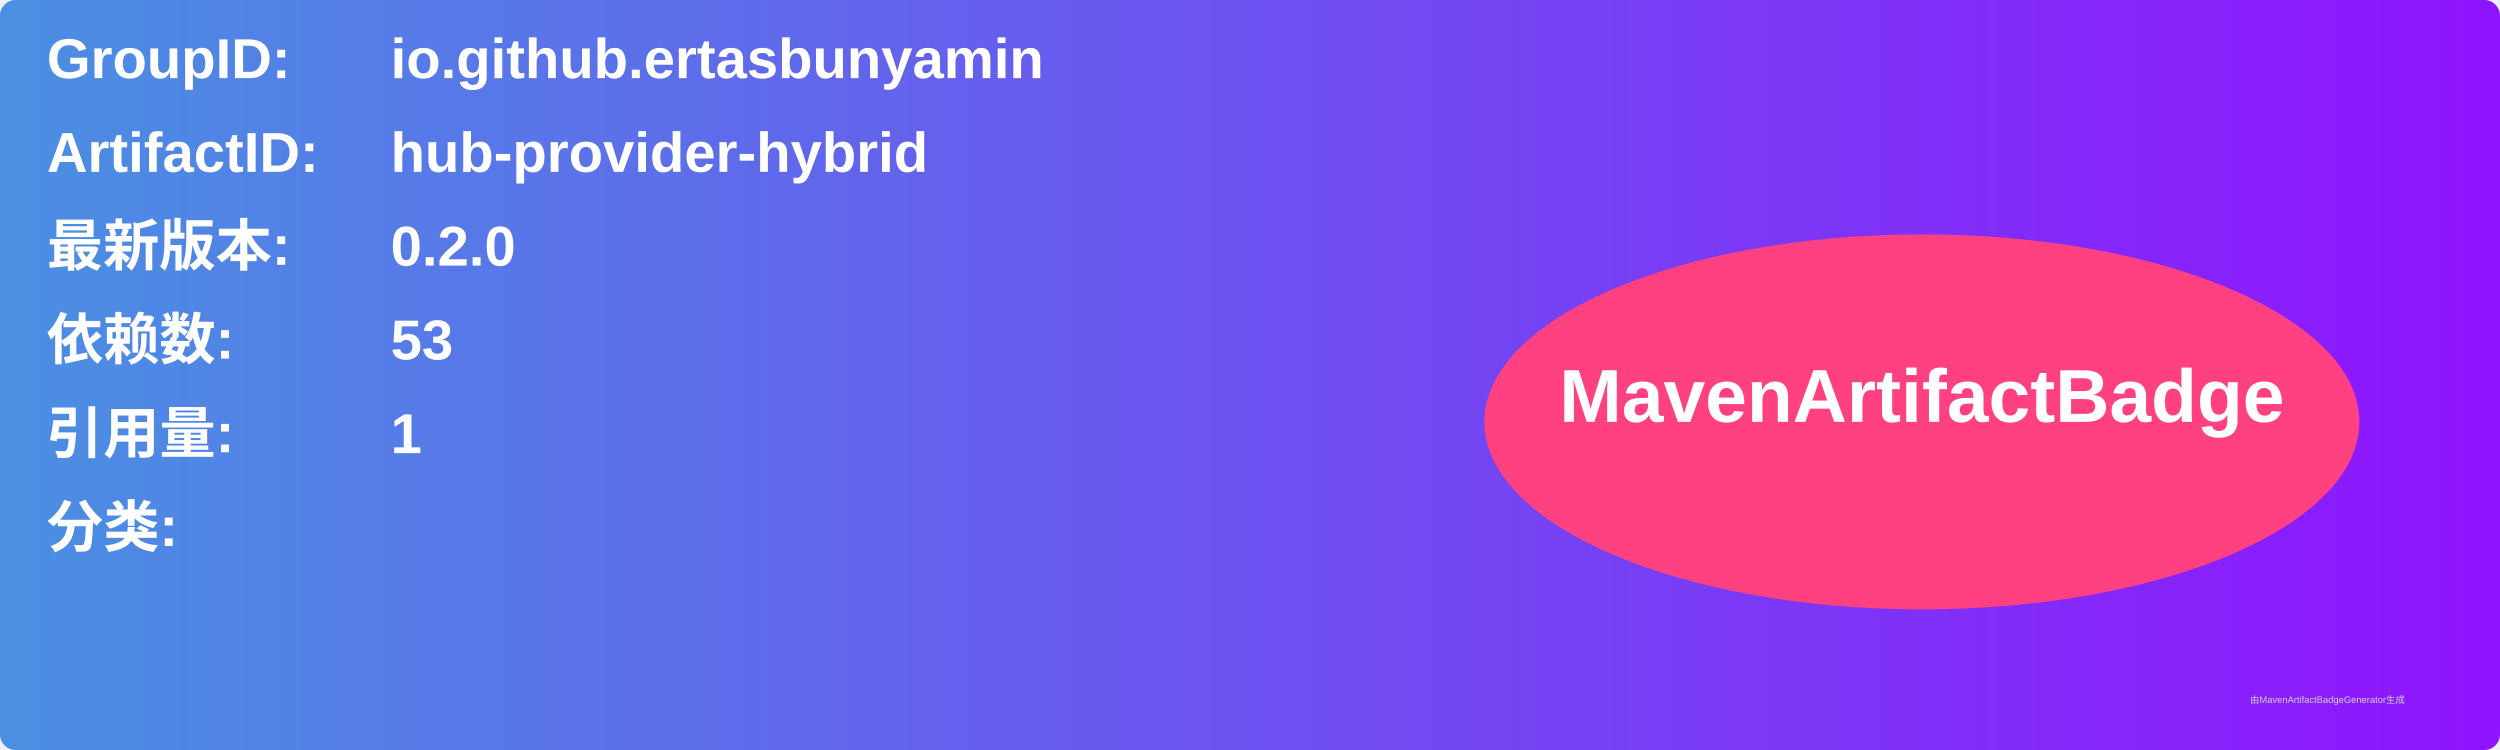
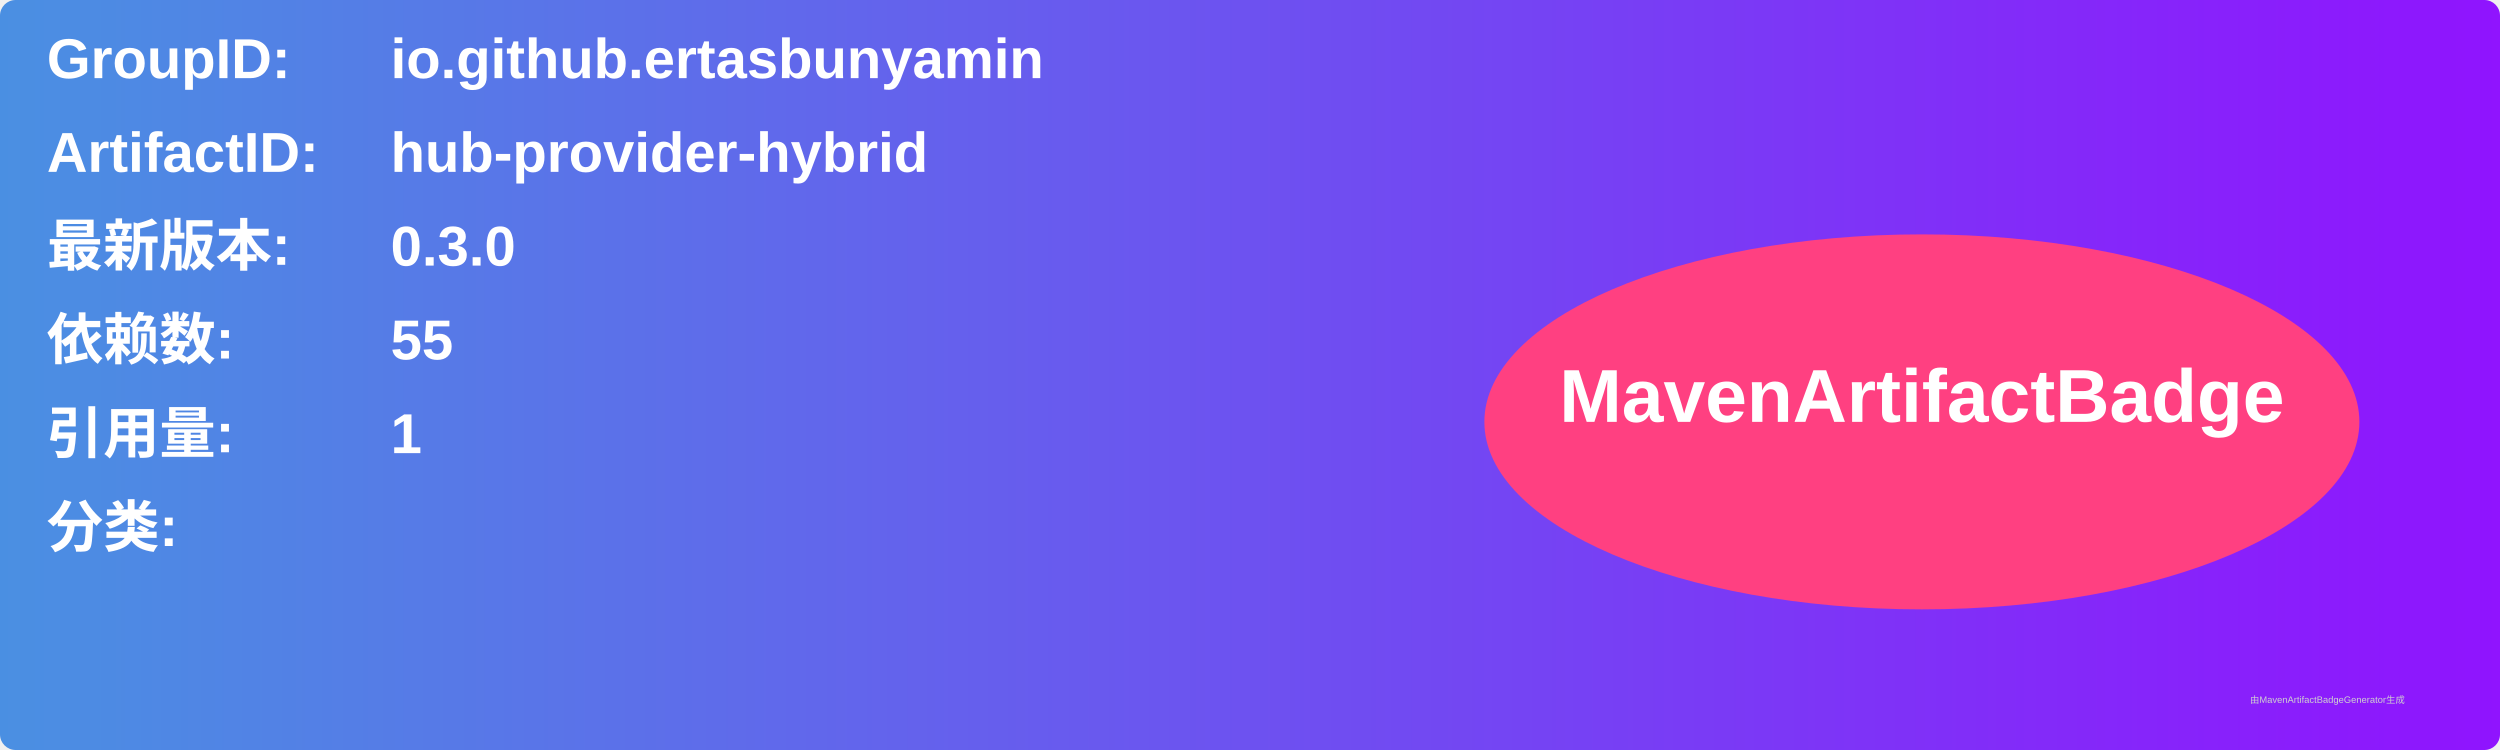
<svg xmlns="http://www.w3.org/2000/svg" width="800" height="240" viewBox="0 0 800 240">
  <linearGradient id="grad" x1="0%" y1="0%" x2="100%" y2="0%">
    <stop offset="0%" stop-color="#4a90e2" />
    <stop offset="100%" stop-color="#9013fe" />
  </linearGradient>
  <rect width="100%" height="100%" rx="5" ry="5" fill="url(#grad)" />
  <g transform="translate(15, 15)">
    <text x="0" y="10" font-family="Arial" font-size="18" fill="white" font-weight="bold" width="260">GroupID:</text>
    <text x="110" y="10" font-family="Arial" font-size="18" fill="white" font-weight="bold" width="460">io.github.ertasbunyamin</text>
    <text x="0" y="40" font-family="Arial" font-size="18" fill="white" font-weight="bold" width="260">ArtifactID:</text>
    <text x="110" y="40" font-family="Arial" font-size="18" fill="white" font-weight="bold" width="460">hub-provider-hybrid</text>
    <text x="0" y="70" font-family="Arial" font-size="18" fill="white" font-weight="bold">最新版本:</text>
    <text x="110" y="70" font-family="Arial" font-size="18" fill="white" font-weight="bold">
-       <tspan font-weight="bold">0.2.0</tspan>
+       <tspan font-weight="bold">0.3.0</tspan>
    </text>
    <text x="0" y="100" font-family="Arial" font-size="18" fill="white" font-weight="bold">依赖数: </text>
    <text x="110" y="100" font-family="Arial" font-size="18" fill="white">
-       <tspan font-weight="bold">53</tspan>
+       <tspan font-weight="bold">55</tspan>
    </text>
    <text x="0" y="130" font-family="Arial" font-size="18" fill="white" font-weight="bold">引用量: </text>
    <text x="110" y="130" font-family="Arial" font-size="18" fill="white">
      <tspan font-weight="bold">1</tspan>
    </text>
    <text x="0" y="160" font-family="Arial" font-size="18" fill="white" font-weight="bold">分类:</text>
    <text x="10" y="190" font-family="Arial" font-size="10" fill="white">
      <tspan font-weight="bold" />
    </text>
    <ellipse cx="600" cy="120" rx="140" ry="60" fill="#ff4081" />
    <text x="600" y="120" text-anchor="middle" font-family="Arial" font-size="24" fill="white" font-weight="bold">MavenArtifactBadge</text>
  </g>
  <text x="720" y="225" font-family="Arial" font-size="3" fill="#d0d0d0">由MavenArtifactBadgeGenerator生成</text>
</svg>
